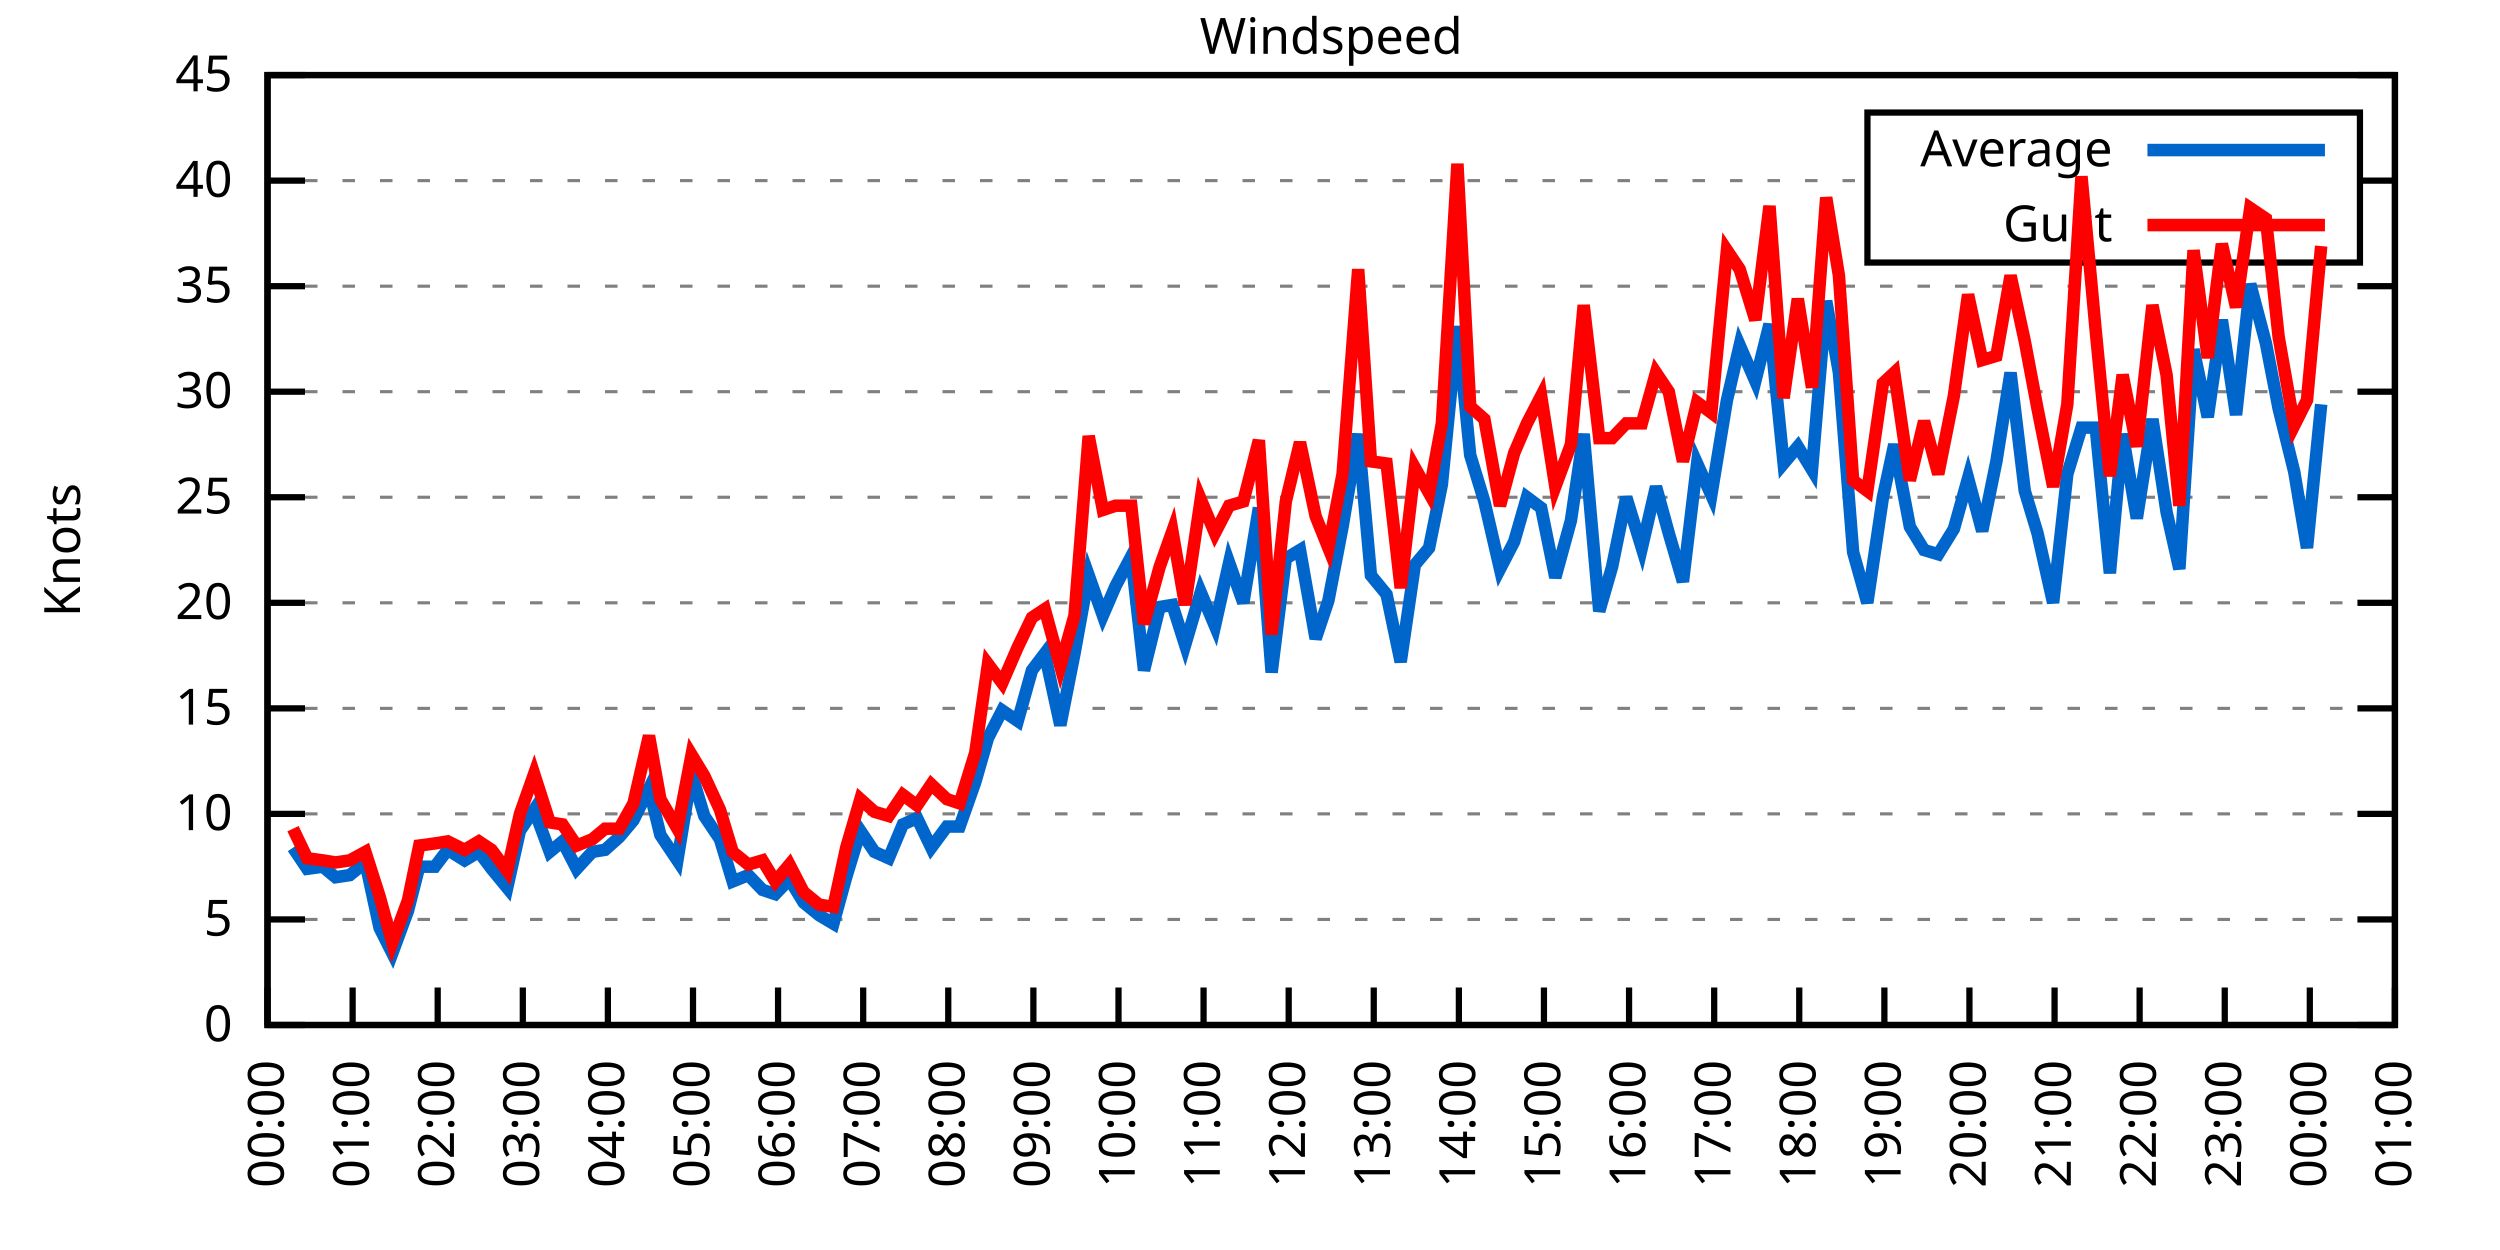
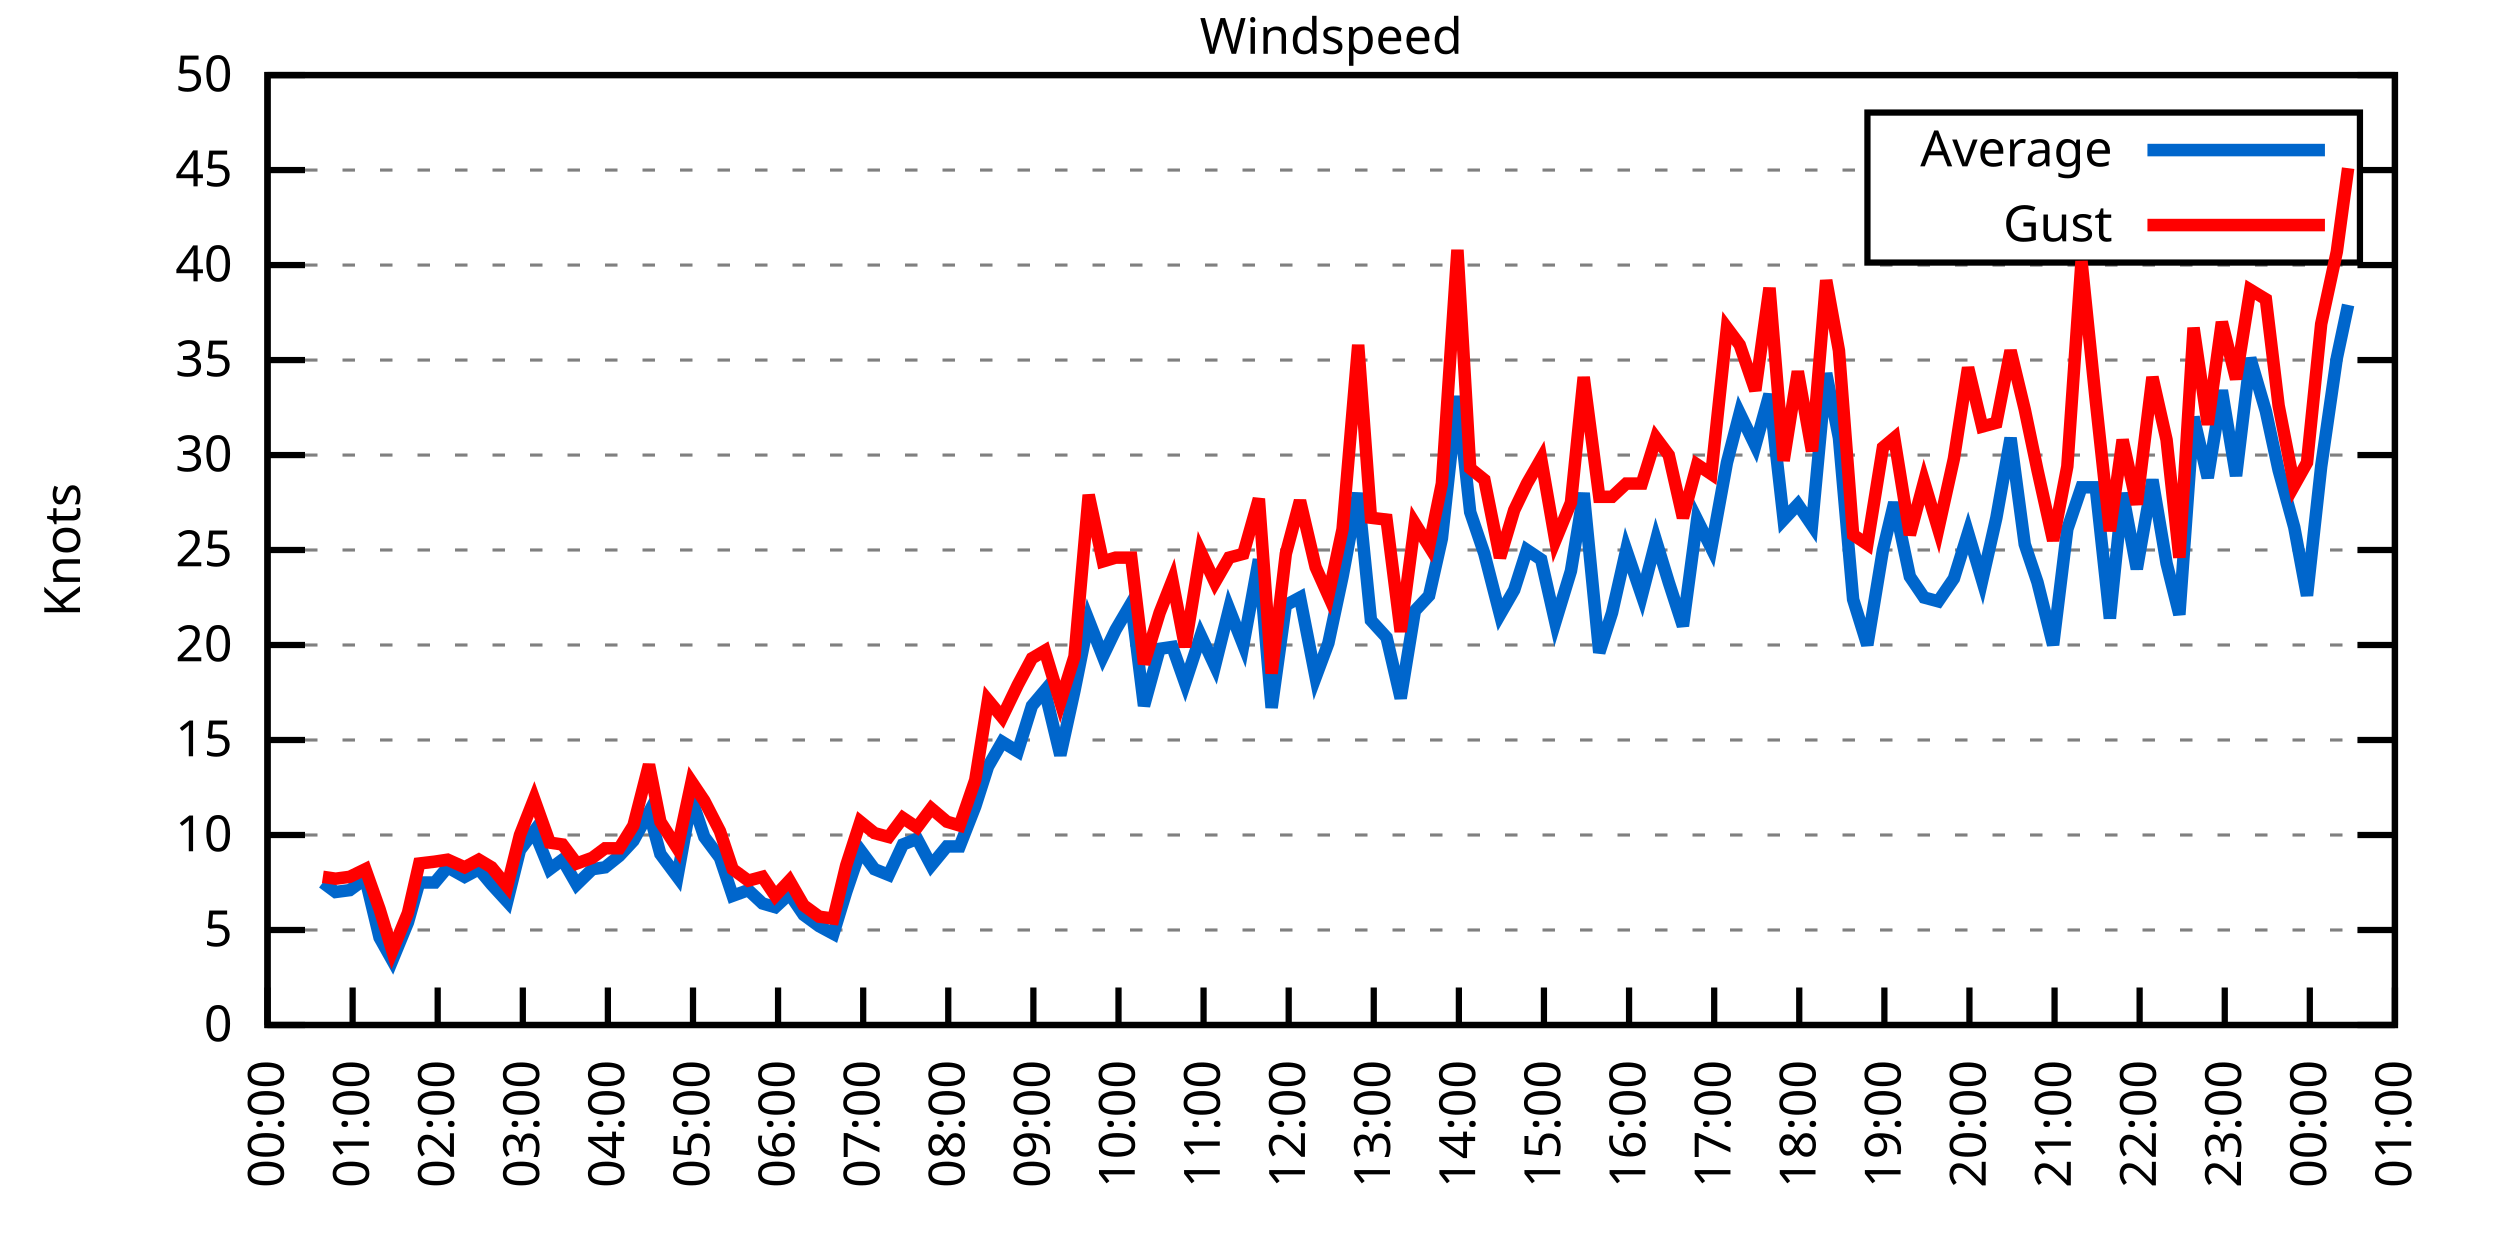
<svg xmlns="http://www.w3.org/2000/svg" xmlns:xlink="http://www.w3.org/1999/xlink" width="400" height="200" viewBox="0 0 400 200">
  <g id="gnuplot_canvas">
    <rect x="0" y="0" width="400" height="200" fill="none" />
    <defs>
      <circle id="gpDot" r="0.5" stroke-width="0.5" stroke="currentColor" />
      <path id="gpPt0" stroke-width="0.333" stroke="currentColor" d="M-1,0 h2 M0,-1 v2" />
      <path id="gpPt1" stroke-width="0.333" stroke="currentColor" d="M-1,-1 L1,1 M1,-1 L-1,1" />
      <path id="gpPt2" stroke-width="0.333" stroke="currentColor" d="M-1,0 L1,0 M0,-1 L0,1 M-1,-1 L1,1 M-1,1 L1,-1" />
      <rect id="gpPt3" stroke-width="0.333" stroke="currentColor" x="-1" y="-1" width="2" height="2" />
      <rect id="gpPt4" stroke-width="0.333" stroke="currentColor" fill="currentColor" x="-1" y="-1" width="2" height="2" />
      <circle id="gpPt5" stroke-width="0.333" stroke="currentColor" cx="0" cy="0" r="1" />
      <use xlink:href="#gpPt5" id="gpPt6" fill="currentColor" stroke="none" />
      <path id="gpPt7" stroke-width="0.333" stroke="currentColor" d="M0,-1.33 L-1.33,0.67 L1.33,0.67 z" />
      <use xlink:href="#gpPt7" id="gpPt8" fill="currentColor" stroke="none" />
      <use xlink:href="#gpPt7" id="gpPt9" stroke="currentColor" transform="rotate(180)" />
      <use xlink:href="#gpPt9" id="gpPt10" fill="currentColor" stroke="none" />
      <use xlink:href="#gpPt3" id="gpPt11" stroke="currentColor" transform="rotate(45)" />
      <use xlink:href="#gpPt11" id="gpPt12" fill="currentColor" stroke="none" />
      <path id="gpPt13" stroke-width="0.333" stroke="currentColor" d="M0,1.330 L1.265,0.411 L0.782,-1.067 L-0.782,-1.076 L-1.265,0.411 z" />
      <use xlink:href="#gpPt13" id="gpPt14" fill="currentColor" stroke="none" />
      <filter id="textbox" filterUnits="objectBoundingBox" x="0" y="0" height="1" width="1">
        <feFlood flood-color="white" flood-opacity="1" result="bgnd" />
        <feComposite in="SourceGraphic" in2="bgnd" operator="atop" />
      </filter>
      <filter id="greybox" filterUnits="objectBoundingBox" x="0" y="0" height="1" width="1">
        <feFlood flood-color="lightgrey" flood-opacity="1" result="grey" />
        <feComposite in="SourceGraphic" in2="grey" operator="atop" />
      </filter>
    </defs>
    <g fill="none" color="white" stroke="currentColor" stroke-width="1.00" stroke-linecap="butt" stroke-linejoin="miter">
</g>
    <g fill="none" color="black" stroke="currentColor" stroke-width="1.00" stroke-linecap="butt" stroke-linejoin="miter">
      <g stroke="none" shape-rendering="crispEdges">
        <polygon fill="rgb(255, 255, 255)" points="42.80,164.00 383.18,164.00 383.18,12.02 42.80,12.02 " />
      </g>
    </g>
    <g fill="none" color="black" stroke="currentColor" stroke-width="1.00" stroke-linecap="butt" stroke-linejoin="miter">
</g>
    <g fill="none" color="black" stroke="black" stroke-width="0.50" stroke-linecap="butt" stroke-linejoin="miter">
</g>
    <g fill="none" color="gray" stroke="currentColor" stroke-width="0.50" stroke-linecap="butt" stroke-linejoin="miter">
      <path stroke="gray" stroke-dasharray="2,4" class="gridline" d="M42.80,164.00 L383.19,164.00  " />
    </g>
    <g fill="none" color="gray" stroke="gray" stroke-width="1.00" stroke-linecap="butt" stroke-linejoin="miter">
</g>
    <g fill="none" color="black" stroke="currentColor" stroke-width="1.00" stroke-linecap="butt" stroke-linejoin="miter">
      <path stroke="black" d="M42.80,164.00 L48.80,164.00 M383.19,164.00 L377.19,164.00  " />
      <g transform="translate(37.20,166.60)" stroke="none" fill="black" font-family="Sans" font-size="8.00" text-anchor="end">
        <text>
          <tspan font-family="Sans"> 0</tspan>
        </text>
      </g>
    </g>
    <g fill="none" color="black" stroke="currentColor" stroke-width="1.00" stroke-linecap="butt" stroke-linejoin="miter">
</g>
    <g fill="none" color="black" stroke="black" stroke-width="0.50" stroke-linecap="butt" stroke-linejoin="miter">
</g>
    <g fill="none" color="gray" stroke="currentColor" stroke-width="0.50" stroke-linecap="butt" stroke-linejoin="miter">
-       <path stroke="gray" stroke-dasharray="2,4" class="gridline" d="M42.80,147.11 L383.19,147.11  " />
-     </g>
-     <g fill="none" color="gray" stroke="gray" stroke-width="1.00" stroke-linecap="butt" stroke-linejoin="miter">
- </g>
-     <g fill="none" color="black" stroke="currentColor" stroke-width="1.00" stroke-linecap="butt" stroke-linejoin="miter">
-       <path stroke="black" d="M42.80,147.11 L48.80,147.11 M383.19,147.11 L377.19,147.11  " />
-       <g transform="translate(37.20,149.71)" stroke="none" fill="black" font-family="Sans" font-size="8.00" text-anchor="end">
+       <path stroke="gray" stroke-dasharray="2,4" class="gridline" d="M42.80,148.80 L383.19,148.80  " />
+     </g>
+     <g fill="none" color="gray" stroke="gray" stroke-width="1.00" stroke-linecap="butt" stroke-linejoin="miter">
+ </g>
+     <g fill="none" color="black" stroke="currentColor" stroke-width="1.00" stroke-linecap="butt" stroke-linejoin="miter">
+       <path stroke="black" d="M42.80,148.80 L48.80,148.80 M383.19,148.80 L377.19,148.80  " />
+       <g transform="translate(37.20,151.40)" stroke="none" fill="black" font-family="Sans" font-size="8.00" text-anchor="end">
        <text>
          <tspan font-family="Sans"> 5</tspan>
        </text>
      </g>
    </g>
    <g fill="none" color="black" stroke="currentColor" stroke-width="1.00" stroke-linecap="butt" stroke-linejoin="miter">
</g>
    <g fill="none" color="black" stroke="black" stroke-width="0.50" stroke-linecap="butt" stroke-linejoin="miter">
</g>
    <g fill="none" color="gray" stroke="currentColor" stroke-width="0.50" stroke-linecap="butt" stroke-linejoin="miter">
-       <path stroke="gray" stroke-dasharray="2,4" class="gridline" d="M42.80,130.22 L383.19,130.22  " />
-     </g>
-     <g fill="none" color="gray" stroke="gray" stroke-width="1.00" stroke-linecap="butt" stroke-linejoin="miter">
- </g>
-     <g fill="none" color="black" stroke="currentColor" stroke-width="1.00" stroke-linecap="butt" stroke-linejoin="miter">
-       <path stroke="black" d="M42.80,130.22 L48.80,130.22 M383.19,130.22 L377.19,130.22  " />
-       <g transform="translate(37.20,132.82)" stroke="none" fill="black" font-family="Sans" font-size="8.00" text-anchor="end">
+       <path stroke="gray" stroke-dasharray="2,4" class="gridline" d="M42.80,133.60 L383.19,133.60  " />
+     </g>
+     <g fill="none" color="gray" stroke="gray" stroke-width="1.00" stroke-linecap="butt" stroke-linejoin="miter">
+ </g>
+     <g fill="none" color="black" stroke="currentColor" stroke-width="1.00" stroke-linecap="butt" stroke-linejoin="miter">
+       <path stroke="black" d="M42.80,133.60 L48.80,133.60 M383.19,133.60 L377.19,133.60  " />
+       <g transform="translate(37.20,136.20)" stroke="none" fill="black" font-family="Sans" font-size="8.00" text-anchor="end">
        <text>
          <tspan font-family="Sans"> 10</tspan>
        </text>
      </g>
    </g>
    <g fill="none" color="black" stroke="currentColor" stroke-width="1.00" stroke-linecap="butt" stroke-linejoin="miter">
</g>
    <g fill="none" color="black" stroke="black" stroke-width="0.50" stroke-linecap="butt" stroke-linejoin="miter">
</g>
    <g fill="none" color="gray" stroke="currentColor" stroke-width="0.50" stroke-linecap="butt" stroke-linejoin="miter">
-       <path stroke="gray" stroke-dasharray="2,4" class="gridline" d="M42.80,113.34 L383.19,113.34  " />
-     </g>
-     <g fill="none" color="gray" stroke="gray" stroke-width="1.00" stroke-linecap="butt" stroke-linejoin="miter">
- </g>
-     <g fill="none" color="black" stroke="currentColor" stroke-width="1.00" stroke-linecap="butt" stroke-linejoin="miter">
-       <path stroke="black" d="M42.80,113.34 L48.80,113.34 M383.19,113.34 L377.19,113.34  " />
-       <g transform="translate(37.20,115.94)" stroke="none" fill="black" font-family="Sans" font-size="8.00" text-anchor="end">
+       <path stroke="gray" stroke-dasharray="2,4" class="gridline" d="M42.80,118.40 L383.19,118.40  " />
+     </g>
+     <g fill="none" color="gray" stroke="gray" stroke-width="1.00" stroke-linecap="butt" stroke-linejoin="miter">
+ </g>
+     <g fill="none" color="black" stroke="currentColor" stroke-width="1.00" stroke-linecap="butt" stroke-linejoin="miter">
+       <path stroke="black" d="M42.80,118.40 L48.80,118.40 M383.19,118.40 L377.19,118.40  " />
+       <g transform="translate(37.20,121.00)" stroke="none" fill="black" font-family="Sans" font-size="8.00" text-anchor="end">
        <text>
          <tspan font-family="Sans"> 15</tspan>
        </text>
      </g>
    </g>
    <g fill="none" color="black" stroke="currentColor" stroke-width="1.00" stroke-linecap="butt" stroke-linejoin="miter">
</g>
    <g fill="none" color="black" stroke="black" stroke-width="0.50" stroke-linecap="butt" stroke-linejoin="miter">
</g>
    <g fill="none" color="gray" stroke="currentColor" stroke-width="0.50" stroke-linecap="butt" stroke-linejoin="miter">
-       <path stroke="gray" stroke-dasharray="2,4" class="gridline" d="M42.80,96.45 L383.19,96.45  " />
-     </g>
-     <g fill="none" color="gray" stroke="gray" stroke-width="1.00" stroke-linecap="butt" stroke-linejoin="miter">
- </g>
-     <g fill="none" color="black" stroke="currentColor" stroke-width="1.00" stroke-linecap="butt" stroke-linejoin="miter">
-       <path stroke="black" d="M42.80,96.45 L48.80,96.45 M383.19,96.45 L377.19,96.45  " />
-       <g transform="translate(37.20,99.05)" stroke="none" fill="black" font-family="Sans" font-size="8.00" text-anchor="end">
+       <path stroke="gray" stroke-dasharray="2,4" class="gridline" d="M42.80,103.20 L383.19,103.20  " />
+     </g>
+     <g fill="none" color="gray" stroke="gray" stroke-width="1.00" stroke-linecap="butt" stroke-linejoin="miter">
+ </g>
+     <g fill="none" color="black" stroke="currentColor" stroke-width="1.00" stroke-linecap="butt" stroke-linejoin="miter">
+       <path stroke="black" d="M42.80,103.20 L48.80,103.20 M383.19,103.20 L377.19,103.20  " />
+       <g transform="translate(37.20,105.80)" stroke="none" fill="black" font-family="Sans" font-size="8.00" text-anchor="end">
        <text>
          <tspan font-family="Sans"> 20</tspan>
        </text>
      </g>
    </g>
    <g fill="none" color="black" stroke="currentColor" stroke-width="1.00" stroke-linecap="butt" stroke-linejoin="miter">
</g>
    <g fill="none" color="black" stroke="black" stroke-width="0.50" stroke-linecap="butt" stroke-linejoin="miter">
</g>
    <g fill="none" color="gray" stroke="currentColor" stroke-width="0.50" stroke-linecap="butt" stroke-linejoin="miter">
-       <path stroke="gray" stroke-dasharray="2,4" class="gridline" d="M42.80,79.56 L383.19,79.56  " />
-     </g>
-     <g fill="none" color="gray" stroke="gray" stroke-width="1.00" stroke-linecap="butt" stroke-linejoin="miter">
- </g>
-     <g fill="none" color="black" stroke="currentColor" stroke-width="1.00" stroke-linecap="butt" stroke-linejoin="miter">
-       <path stroke="black" d="M42.80,79.56 L48.80,79.56 M383.19,79.56 L377.19,79.56  " />
-       <g transform="translate(37.20,82.16)" stroke="none" fill="black" font-family="Sans" font-size="8.00" text-anchor="end">
+       <path stroke="gray" stroke-dasharray="2,4" class="gridline" d="M42.80,88.00 L383.19,88.00  " />
+     </g>
+     <g fill="none" color="gray" stroke="gray" stroke-width="1.00" stroke-linecap="butt" stroke-linejoin="miter">
+ </g>
+     <g fill="none" color="black" stroke="currentColor" stroke-width="1.00" stroke-linecap="butt" stroke-linejoin="miter">
+       <path stroke="black" d="M42.80,88.00 L48.80,88.00 M383.19,88.00 L377.19,88.00  " />
+       <g transform="translate(37.20,90.60)" stroke="none" fill="black" font-family="Sans" font-size="8.00" text-anchor="end">
        <text>
          <tspan font-family="Sans"> 25</tspan>
        </text>
      </g>
    </g>
    <g fill="none" color="black" stroke="currentColor" stroke-width="1.00" stroke-linecap="butt" stroke-linejoin="miter">
</g>
    <g fill="none" color="black" stroke="black" stroke-width="0.50" stroke-linecap="butt" stroke-linejoin="miter">
</g>
    <g fill="none" color="gray" stroke="currentColor" stroke-width="0.50" stroke-linecap="butt" stroke-linejoin="miter">
-       <path stroke="gray" stroke-dasharray="2,4" class="gridline" d="M42.80,62.67 L383.19,62.67  " />
-     </g>
-     <g fill="none" color="gray" stroke="gray" stroke-width="1.00" stroke-linecap="butt" stroke-linejoin="miter">
- </g>
-     <g fill="none" color="black" stroke="currentColor" stroke-width="1.00" stroke-linecap="butt" stroke-linejoin="miter">
-       <path stroke="black" d="M42.80,62.67 L48.80,62.67 M383.19,62.67 L377.19,62.67  " />
-       <g transform="translate(37.20,65.27)" stroke="none" fill="black" font-family="Sans" font-size="8.00" text-anchor="end">
+       <path stroke="gray" stroke-dasharray="2,4" class="gridline" d="M42.80,72.81 L383.19,72.81  " />
+     </g>
+     <g fill="none" color="gray" stroke="gray" stroke-width="1.00" stroke-linecap="butt" stroke-linejoin="miter">
+ </g>
+     <g fill="none" color="black" stroke="currentColor" stroke-width="1.00" stroke-linecap="butt" stroke-linejoin="miter">
+       <path stroke="black" d="M42.80,72.81 L48.80,72.81 M383.19,72.81 L377.19,72.81  " />
+       <g transform="translate(37.20,75.41)" stroke="none" fill="black" font-family="Sans" font-size="8.00" text-anchor="end">
        <text>
          <tspan font-family="Sans"> 30</tspan>
        </text>
      </g>
    </g>
    <g fill="none" color="black" stroke="currentColor" stroke-width="1.00" stroke-linecap="butt" stroke-linejoin="miter">
</g>
    <g fill="none" color="black" stroke="black" stroke-width="0.50" stroke-linecap="butt" stroke-linejoin="miter">
</g>
    <g fill="none" color="gray" stroke="currentColor" stroke-width="0.50" stroke-linecap="butt" stroke-linejoin="miter">
-       <path stroke="gray" stroke-dasharray="2,4" class="gridline" d="M42.80,45.79 L383.19,45.79  " />
-     </g>
-     <g fill="none" color="gray" stroke="gray" stroke-width="1.00" stroke-linecap="butt" stroke-linejoin="miter">
- </g>
-     <g fill="none" color="black" stroke="currentColor" stroke-width="1.00" stroke-linecap="butt" stroke-linejoin="miter">
-       <path stroke="black" d="M42.80,45.79 L48.80,45.79 M383.19,45.79 L377.19,45.79  " />
-       <g transform="translate(37.20,48.39)" stroke="none" fill="black" font-family="Sans" font-size="8.00" text-anchor="end">
+       <path stroke="gray" stroke-dasharray="2,4" class="gridline" d="M42.80,57.61 L383.19,57.61  " />
+     </g>
+     <g fill="none" color="gray" stroke="gray" stroke-width="1.00" stroke-linecap="butt" stroke-linejoin="miter">
+ </g>
+     <g fill="none" color="black" stroke="currentColor" stroke-width="1.00" stroke-linecap="butt" stroke-linejoin="miter">
+       <path stroke="black" d="M42.80,57.61 L48.80,57.61 M383.19,57.61 L377.19,57.61  " />
+       <g transform="translate(37.20,60.21)" stroke="none" fill="black" font-family="Sans" font-size="8.00" text-anchor="end">
        <text>
          <tspan font-family="Sans"> 35</tspan>
        </text>
      </g>
    </g>
    <g fill="none" color="black" stroke="currentColor" stroke-width="1.00" stroke-linecap="butt" stroke-linejoin="miter">
</g>
    <g fill="none" color="black" stroke="black" stroke-width="0.50" stroke-linecap="butt" stroke-linejoin="miter">
</g>
    <g fill="none" color="gray" stroke="currentColor" stroke-width="0.50" stroke-linecap="butt" stroke-linejoin="miter">
-       <path stroke="gray" stroke-dasharray="2,4" class="gridline" d="M42.80,28.90 L298.79,28.90 M377.59,28.90 L383.19,28.90  " />
-     </g>
-     <g fill="none" color="gray" stroke="gray" stroke-width="1.00" stroke-linecap="butt" stroke-linejoin="miter">
- </g>
-     <g fill="none" color="black" stroke="currentColor" stroke-width="1.00" stroke-linecap="butt" stroke-linejoin="miter">
-       <path stroke="black" d="M42.80,28.90 L48.80,28.90 M383.19,28.90 L377.19,28.90  " />
-       <g transform="translate(37.20,31.50)" stroke="none" fill="black" font-family="Sans" font-size="8.00" text-anchor="end">
+       <path stroke="gray" stroke-dasharray="2,4" class="gridline" d="M42.80,42.41 L383.19,42.41  " />
+     </g>
+     <g fill="none" color="gray" stroke="gray" stroke-width="1.00" stroke-linecap="butt" stroke-linejoin="miter">
+ </g>
+     <g fill="none" color="black" stroke="currentColor" stroke-width="1.00" stroke-linecap="butt" stroke-linejoin="miter">
+       <path stroke="black" d="M42.80,42.41 L48.80,42.41 M383.19,42.41 L377.19,42.41  " />
+       <g transform="translate(37.20,45.01)" stroke="none" fill="black" font-family="Sans" font-size="8.00" text-anchor="end">
        <text>
          <tspan font-family="Sans"> 40</tspan>
+         </text>
+       </g>
+     </g>
+     <g fill="none" color="black" stroke="currentColor" stroke-width="1.00" stroke-linecap="butt" stroke-linejoin="miter">
+ </g>
+     <g fill="none" color="black" stroke="black" stroke-width="0.50" stroke-linecap="butt" stroke-linejoin="miter">
+ </g>
+     <g fill="none" color="gray" stroke="currentColor" stroke-width="0.50" stroke-linecap="butt" stroke-linejoin="miter">
+       <path stroke="gray" stroke-dasharray="2,4" class="gridline" d="M42.80,27.21 L298.79,27.21 M377.59,27.21 L383.19,27.21  " />
+     </g>
+     <g fill="none" color="gray" stroke="gray" stroke-width="1.00" stroke-linecap="butt" stroke-linejoin="miter">
+ </g>
+     <g fill="none" color="black" stroke="currentColor" stroke-width="1.00" stroke-linecap="butt" stroke-linejoin="miter">
+       <path stroke="black" d="M42.80,27.21 L48.80,27.21 M383.19,27.21 L377.19,27.21  " />
+       <g transform="translate(37.20,29.81)" stroke="none" fill="black" font-family="Sans" font-size="8.00" text-anchor="end">
+         <text>
+           <tspan font-family="Sans"> 45</tspan>
        </text>
      </g>
    </g>
    <g fill="none" color="black" stroke="currentColor" stroke-width="1.00" stroke-linecap="butt" stroke-linejoin="miter">
</g>
    <g fill="none" color="black" stroke="black" stroke-width="0.50" stroke-linecap="butt" stroke-linejoin="miter">
</g>
    <g fill="none" color="gray" stroke="currentColor" stroke-width="0.50" stroke-linecap="butt" stroke-linejoin="miter">
      <path stroke="gray" stroke-dasharray="2,4" class="gridline" d="M42.80,12.01 L383.19,12.01  " />
    </g>
    <g fill="none" color="gray" stroke="gray" stroke-width="1.00" stroke-linecap="butt" stroke-linejoin="miter">
</g>
    <g fill="none" color="black" stroke="currentColor" stroke-width="1.00" stroke-linecap="butt" stroke-linejoin="miter">
      <path stroke="black" d="M42.80,12.01 L48.80,12.01 M383.19,12.01 L377.19,12.01  " />
      <g transform="translate(37.20,14.61)" stroke="none" fill="black" font-family="Sans" font-size="8.00" text-anchor="end">
        <text>
-           <tspan font-family="Sans"> 45</tspan>
+           <tspan font-family="Sans"> 50</tspan>
        </text>
      </g>
    </g>
    <g fill="none" color="black" stroke="currentColor" stroke-width="1.00" stroke-linecap="butt" stroke-linejoin="miter">
      <path stroke="black" d="M42.80,164.00 L42.80,158.00  " />
      <g transform="translate(45.40,169.60) rotate(270.00)" stroke="none" fill="black" font-family="Sans" font-size="8.00" text-anchor="end">
        <text>
          <tspan font-family="Sans">00:00</tspan>
        </text>
      </g>
    </g>
    <g fill="none" color="black" stroke="currentColor" stroke-width="1.00" stroke-linecap="butt" stroke-linejoin="miter">
      <path stroke="black" d="M56.42,164.00 L56.42,158.00  " />
      <g transform="translate(59.02,169.60) rotate(270.00)" stroke="none" fill="black" font-family="Sans" font-size="8.00" text-anchor="end">
        <text>
          <tspan font-family="Sans">01:00</tspan>
        </text>
      </g>
    </g>
    <g fill="none" color="black" stroke="currentColor" stroke-width="1.00" stroke-linecap="butt" stroke-linejoin="miter">
      <path stroke="black" d="M70.03,164.00 L70.03,158.00  " />
      <g transform="translate(72.63,169.60) rotate(270.00)" stroke="none" fill="black" font-family="Sans" font-size="8.00" text-anchor="end">
        <text>
          <tspan font-family="Sans">02:00</tspan>
        </text>
      </g>
    </g>
    <g fill="none" color="black" stroke="currentColor" stroke-width="1.00" stroke-linecap="butt" stroke-linejoin="miter">
      <path stroke="black" d="M83.65,164.00 L83.65,158.00  " />
      <g transform="translate(86.25,169.60) rotate(270.00)" stroke="none" fill="black" font-family="Sans" font-size="8.00" text-anchor="end">
        <text>
          <tspan font-family="Sans">03:00</tspan>
        </text>
      </g>
    </g>
    <g fill="none" color="black" stroke="currentColor" stroke-width="1.00" stroke-linecap="butt" stroke-linejoin="miter">
      <path stroke="black" d="M97.26,164.00 L97.26,158.00  " />
      <g transform="translate(99.86,169.60) rotate(270.00)" stroke="none" fill="black" font-family="Sans" font-size="8.00" text-anchor="end">
        <text>
          <tspan font-family="Sans">04:00</tspan>
        </text>
      </g>
    </g>
    <g fill="none" color="black" stroke="currentColor" stroke-width="1.00" stroke-linecap="butt" stroke-linejoin="miter">
      <path stroke="black" d="M110.88,164.00 L110.88,158.00  " />
      <g transform="translate(113.48,169.60) rotate(270.00)" stroke="none" fill="black" font-family="Sans" font-size="8.00" text-anchor="end">
        <text>
          <tspan font-family="Sans">05:00</tspan>
        </text>
      </g>
    </g>
    <g fill="none" color="black" stroke="currentColor" stroke-width="1.00" stroke-linecap="butt" stroke-linejoin="miter">
      <path stroke="black" d="M124.49,164.00 L124.49,158.00  " />
      <g transform="translate(127.09,169.60) rotate(270.00)" stroke="none" fill="black" font-family="Sans" font-size="8.00" text-anchor="end">
        <text>
          <tspan font-family="Sans">06:00</tspan>
        </text>
      </g>
    </g>
    <g fill="none" color="black" stroke="currentColor" stroke-width="1.00" stroke-linecap="butt" stroke-linejoin="miter">
      <path stroke="black" d="M138.11,164.00 L138.11,158.00  " />
      <g transform="translate(140.71,169.60) rotate(270.00)" stroke="none" fill="black" font-family="Sans" font-size="8.00" text-anchor="end">
        <text>
          <tspan font-family="Sans">07:00</tspan>
        </text>
      </g>
    </g>
    <g fill="none" color="black" stroke="currentColor" stroke-width="1.00" stroke-linecap="butt" stroke-linejoin="miter">
      <path stroke="black" d="M151.72,164.00 L151.72,158.00  " />
      <g transform="translate(154.32,169.60) rotate(270.00)" stroke="none" fill="black" font-family="Sans" font-size="8.00" text-anchor="end">
        <text>
          <tspan font-family="Sans">08:00</tspan>
        </text>
      </g>
    </g>
    <g fill="none" color="black" stroke="currentColor" stroke-width="1.00" stroke-linecap="butt" stroke-linejoin="miter">
      <path stroke="black" d="M165.34,164.00 L165.34,158.00  " />
      <g transform="translate(167.94,169.60) rotate(270.00)" stroke="none" fill="black" font-family="Sans" font-size="8.00" text-anchor="end">
        <text>
          <tspan font-family="Sans">09:00</tspan>
        </text>
      </g>
    </g>
    <g fill="none" color="black" stroke="currentColor" stroke-width="1.00" stroke-linecap="butt" stroke-linejoin="miter">
      <path stroke="black" d="M178.96,164.00 L178.96,158.00  " />
      <g transform="translate(181.56,169.60) rotate(270.00)" stroke="none" fill="black" font-family="Sans" font-size="8.00" text-anchor="end">
        <text>
          <tspan font-family="Sans">10:00</tspan>
        </text>
      </g>
    </g>
    <g fill="none" color="black" stroke="currentColor" stroke-width="1.00" stroke-linecap="butt" stroke-linejoin="miter">
      <path stroke="black" d="M192.57,164.00 L192.57,158.00  " />
      <g transform="translate(195.17,169.60) rotate(270.00)" stroke="none" fill="black" font-family="Sans" font-size="8.00" text-anchor="end">
        <text>
          <tspan font-family="Sans">11:00</tspan>
        </text>
      </g>
    </g>
    <g fill="none" color="black" stroke="currentColor" stroke-width="1.00" stroke-linecap="butt" stroke-linejoin="miter">
      <path stroke="black" d="M206.19,164.00 L206.19,158.00  " />
      <g transform="translate(208.79,169.60) rotate(270.00)" stroke="none" fill="black" font-family="Sans" font-size="8.00" text-anchor="end">
        <text>
          <tspan font-family="Sans">12:00</tspan>
        </text>
      </g>
    </g>
    <g fill="none" color="black" stroke="currentColor" stroke-width="1.00" stroke-linecap="butt" stroke-linejoin="miter">
      <path stroke="black" d="M219.80,164.00 L219.80,158.00  " />
      <g transform="translate(222.40,169.60) rotate(270.00)" stroke="none" fill="black" font-family="Sans" font-size="8.00" text-anchor="end">
        <text>
          <tspan font-family="Sans">13:00</tspan>
        </text>
      </g>
    </g>
    <g fill="none" color="black" stroke="currentColor" stroke-width="1.00" stroke-linecap="butt" stroke-linejoin="miter">
      <path stroke="black" d="M233.42,164.00 L233.42,158.00  " />
      <g transform="translate(236.02,169.60) rotate(270.00)" stroke="none" fill="black" font-family="Sans" font-size="8.00" text-anchor="end">
        <text>
          <tspan font-family="Sans">14:00</tspan>
        </text>
      </g>
    </g>
    <g fill="none" color="black" stroke="currentColor" stroke-width="1.00" stroke-linecap="butt" stroke-linejoin="miter">
      <path stroke="black" d="M247.03,164.00 L247.03,158.00  " />
      <g transform="translate(249.63,169.60) rotate(270.00)" stroke="none" fill="black" font-family="Sans" font-size="8.00" text-anchor="end">
        <text>
          <tspan font-family="Sans">15:00</tspan>
        </text>
      </g>
    </g>
    <g fill="none" color="black" stroke="currentColor" stroke-width="1.00" stroke-linecap="butt" stroke-linejoin="miter">
      <path stroke="black" d="M260.65,164.00 L260.65,158.00  " />
      <g transform="translate(263.25,169.60) rotate(270.00)" stroke="none" fill="black" font-family="Sans" font-size="8.00" text-anchor="end">
        <text>
          <tspan font-family="Sans">16:00</tspan>
        </text>
      </g>
    </g>
    <g fill="none" color="black" stroke="currentColor" stroke-width="1.00" stroke-linecap="butt" stroke-linejoin="miter">
      <path stroke="black" d="M274.27,164.00 L274.27,158.00  " />
      <g transform="translate(276.87,169.60) rotate(270.00)" stroke="none" fill="black" font-family="Sans" font-size="8.00" text-anchor="end">
        <text>
          <tspan font-family="Sans">17:00</tspan>
        </text>
      </g>
    </g>
    <g fill="none" color="black" stroke="currentColor" stroke-width="1.00" stroke-linecap="butt" stroke-linejoin="miter">
      <path stroke="black" d="M287.88,164.00 L287.88,158.00  " />
      <g transform="translate(290.48,169.60) rotate(270.00)" stroke="none" fill="black" font-family="Sans" font-size="8.00" text-anchor="end">
        <text>
          <tspan font-family="Sans">18:00</tspan>
        </text>
      </g>
    </g>
    <g fill="none" color="black" stroke="currentColor" stroke-width="1.00" stroke-linecap="butt" stroke-linejoin="miter">
      <path stroke="black" d="M301.50,164.00 L301.50,158.00  " />
      <g transform="translate(304.10,169.60) rotate(270.00)" stroke="none" fill="black" font-family="Sans" font-size="8.00" text-anchor="end">
        <text>
          <tspan font-family="Sans">19:00</tspan>
        </text>
      </g>
    </g>
    <g fill="none" color="black" stroke="currentColor" stroke-width="1.00" stroke-linecap="butt" stroke-linejoin="miter">
      <path stroke="black" d="M315.11,164.00 L315.11,158.00  " />
      <g transform="translate(317.71,169.60) rotate(270.00)" stroke="none" fill="black" font-family="Sans" font-size="8.00" text-anchor="end">
        <text>
          <tspan font-family="Sans">20:00</tspan>
        </text>
      </g>
    </g>
    <g fill="none" color="black" stroke="currentColor" stroke-width="1.00" stroke-linecap="butt" stroke-linejoin="miter">
      <path stroke="black" d="M328.73,164.00 L328.73,158.00  " />
      <g transform="translate(331.33,169.60) rotate(270.00)" stroke="none" fill="black" font-family="Sans" font-size="8.00" text-anchor="end">
        <text>
          <tspan font-family="Sans">21:00</tspan>
        </text>
      </g>
    </g>
    <g fill="none" color="black" stroke="currentColor" stroke-width="1.00" stroke-linecap="butt" stroke-linejoin="miter">
      <path stroke="black" d="M342.34,164.00 L342.34,158.00  " />
      <g transform="translate(344.94,169.60) rotate(270.00)" stroke="none" fill="black" font-family="Sans" font-size="8.00" text-anchor="end">
        <text>
          <tspan font-family="Sans">22:00</tspan>
        </text>
      </g>
    </g>
    <g fill="none" color="black" stroke="currentColor" stroke-width="1.00" stroke-linecap="butt" stroke-linejoin="miter">
      <path stroke="black" d="M355.96,164.00 L355.96,158.00  " />
      <g transform="translate(358.56,169.60) rotate(270.00)" stroke="none" fill="black" font-family="Sans" font-size="8.00" text-anchor="end">
        <text>
          <tspan font-family="Sans">23:00</tspan>
        </text>
      </g>
    </g>
    <g fill="none" color="black" stroke="currentColor" stroke-width="1.00" stroke-linecap="butt" stroke-linejoin="miter">
      <path stroke="black" d="M369.57,164.00 L369.57,158.00  " />
      <g transform="translate(372.17,169.60) rotate(270.00)" stroke="none" fill="black" font-family="Sans" font-size="8.00" text-anchor="end">
        <text>
          <tspan font-family="Sans">00:00</tspan>
        </text>
      </g>
    </g>
    <g fill="none" color="black" stroke="currentColor" stroke-width="1.00" stroke-linecap="butt" stroke-linejoin="miter">
      <path stroke="black" d="M383.19,164.00 L383.19,158.00  " />
      <g transform="translate(385.79,169.60) rotate(270.00)" stroke="none" fill="black" font-family="Sans" font-size="8.00" text-anchor="end">
        <text>
          <tspan font-family="Sans">01:00</tspan>
        </text>
      </g>
    </g>
    <g fill="none" color="black" stroke="currentColor" stroke-width="1.00" stroke-linecap="butt" stroke-linejoin="miter">
</g>
    <g fill="none" color="black" stroke="currentColor" stroke-width="1.00" stroke-linecap="butt" stroke-linejoin="miter">
      <path stroke="black" d="M42.80,12.01 L42.80,164.00 L383.19,164.00 L383.19,12.01 L42.80,12.01 Z  " />
    </g>
    <g fill="none" color="black" stroke="currentColor" stroke-width="1.00" stroke-linecap="butt" stroke-linejoin="miter">
</g>
    <g fill="none" color="black" stroke="currentColor" stroke-width="1.00" stroke-linecap="butt" stroke-linejoin="miter">
      <path stroke="black" d="M298.79,42.01 L298.79,18.01 L377.59,18.01 L377.59,42.01 L298.79,42.01 Z  " />
    </g>
    <g id="Windspeed_plot_1">
      <g fill="none" color="white" stroke="black" stroke-width="2.00" stroke-linecap="butt" stroke-linejoin="miter">
</g>
      <g fill="none" color="black" stroke="currentColor" stroke-width="2.00" stroke-linecap="butt" stroke-linejoin="miter">
        <g transform="translate(337.99,26.61)" stroke="none" fill="black" font-family="Sans" font-size="8.00" text-anchor="end">
          <text>
            <tspan font-family="Sans">Average</tspan>
          </text>
        </g>
      </g>
      <g fill="none" color="black" stroke="currentColor" stroke-width="2.00" stroke-linecap="butt" stroke-linejoin="miter">
-         <path stroke="rgb(  0, 102, 204)" d="M343.59,24.01 L371.99,24.01 M46.88,135.63 L49.15,139.01 L51.65,138.67 L53.69,140.36 L55.96,140.02 L58.46,137.99   L60.73,148.46 L62.77,152.52 L65.27,145.76 L67.08,138.67 L69.58,138.67 L71.62,135.97 L74.34,137.66 L76.61,136.30   L78.65,139.01 L81.15,142.05 L83.19,132.93 L85.46,129.55 L87.96,136.30 L90.00,134.62 L92.27,139.01 L94.77,136.30   L96.81,135.97 L99.08,133.94 L101.35,131.24 L103.84,126.17 L105.66,133.60 L108.38,137.66 L110.65,123.81 L112.69,130.56   L115.19,134.28 L117.23,141.03 L119.73,140.02 L122.00,142.38 L124.04,143.06 L126.31,140.69 L128.58,144.41 L131.07,146.44   L133.34,147.79 L135.39,140.36 L137.66,132.93 L139.92,136.30 L142.19,137.32 L144.46,131.91 L146.73,130.90 L149.00,135.63   L151.50,132.25 L153.54,132.25 L156.04,125.16 L158.08,118.07 L160.35,113.67 L162.84,115.36 L165.11,107.26 L167.16,104.56   L169.65,116.04 L171.92,104.56 L174.19,92.06 L176.46,98.48 L178.50,93.75 L181.00,89.02 L183.04,107.26 L185.54,97.12   L187.58,96.79 L189.62,103.20 L192.12,94.76 L194.39,100.16 L196.66,90.03 L198.93,96.45 L201.42,81.25 L203.46,107.59   L205.73,89.36 L208.00,88.00 L210.50,102.19 L212.54,96.11 L214.81,84.29 L217.31,69.43 L219.35,92.06 L221.85,95.10   L224.11,105.91 L226.38,90.37 L228.65,87.67 L230.70,77.53 L233.19,52.20 L235.23,72.81 L237.50,80.24 L240.00,91.04   L242.27,86.65 L244.31,79.56 L246.58,81.25 L248.85,92.40 L251.35,83.28 L253.39,69.43 L255.88,97.80 L257.93,90.71   L260.20,79.56 L262.69,87.67 L264.96,77.87 L267.00,85.30 L269.27,93.07 L271.54,74.16 L273.81,79.22 L276.31,64.02   L278.35,55.24 L280.85,60.98 L283.12,51.87 L285.38,74.16 L287.65,71.45 L289.92,75.17 L292.19,48.15 L294.23,59.63   L296.50,88.34 L298.77,96.45 L301.27,79.56 L303.08,71.12 L305.58,84.29 L307.85,88.00 L310.12,88.68 L312.62,84.63   L314.89,76.52 L317.15,84.97 L319.42,73.82 L321.69,59.63 L323.96,78.55 L326.00,85.30 L328.50,96.45 L330.77,75.85   L333.04,68.42 L335.31,68.42 L337.58,91.72 L339.62,69.43 L341.89,82.94 L344.39,67.06 L346.65,81.93 L348.70,91.04   L350.97,55.92 L353.24,66.73 L355.50,51.19 L357.77,66.39 L360.04,45.45 L362.54,54.90 L364.58,65.38 L367.08,75.51   L369.12,87.67 L371.39,64.70  " />
+         <path stroke="rgb(  0, 102, 204)" d="M343.59,24.01 L371.99,24.01 M51.65,141.20 L53.69,142.72 L55.96,142.42 L58.46,140.59 L60.73,150.02 L62.77,153.66   L65.27,147.59 L67.08,141.20 L69.58,141.20 L71.62,138.77 L74.34,140.29 L76.61,139.07 L78.65,141.51 L81.15,144.24   L83.19,136.03 L85.46,132.99 L87.96,139.07 L90.00,137.55 L92.27,141.51 L94.77,139.07 L96.81,138.77 L99.08,136.95   L101.35,134.51 L103.84,129.95 L105.66,136.64 L108.38,140.29 L110.65,127.83 L112.69,133.91 L115.19,137.25 L117.23,143.33   L119.73,142.42 L122.00,144.55 L124.04,145.15 L126.31,143.03 L128.58,146.37 L131.07,148.19 L133.34,149.41 L135.39,142.72   L137.66,136.03 L139.92,139.07 L142.19,139.99 L144.46,135.12 L146.73,134.21 L149.00,138.47 L151.50,135.43 L153.54,135.43   L156.04,129.04 L158.08,122.66 L160.35,118.71 L162.84,120.23 L165.11,112.93 L167.16,110.50 L169.65,120.83 L171.92,110.50   L174.19,99.25 L176.46,105.03 L178.50,100.77 L181.00,96.52 L183.04,112.93 L185.54,103.81 L187.58,103.51 L189.62,109.28   L192.12,101.68 L194.39,106.55 L196.66,97.43 L198.93,103.20 L201.42,89.52 L203.46,113.24 L205.73,96.82 L208.00,95.60   L210.50,108.37 L212.54,102.90 L214.81,92.26 L217.31,78.89 L219.35,99.25 L221.85,101.99 L224.11,111.72 L226.38,97.73   L228.65,95.30 L230.70,86.18 L233.19,63.38 L235.23,81.93 L237.50,88.61 L240.00,98.34 L242.27,94.39 L244.31,88.00   L246.58,89.52 L248.85,99.56 L251.35,91.35 L253.39,78.89 L255.88,104.42 L257.93,98.04 L260.20,88.00 L262.69,95.30   L264.96,86.49 L267.00,93.17 L269.27,100.16 L271.54,83.14 L273.81,87.70 L276.31,74.02 L278.35,66.12 L280.85,71.29   L283.12,63.08 L285.38,83.14 L287.65,80.71 L289.92,84.05 L292.19,59.73 L294.23,70.07 L296.50,95.91 L298.77,103.20   L301.27,88.00 L303.08,80.41 L305.58,92.26 L307.85,95.60 L310.12,96.21 L312.62,92.56 L314.89,85.27 L317.15,92.87   L319.42,82.84 L321.69,70.07 L323.96,87.09 L326.00,93.17 L328.50,103.20 L330.77,84.66 L333.04,77.97 L335.31,77.97   L337.58,98.95 L339.62,78.89 L341.89,91.04 L344.39,76.76 L346.65,90.13 L348.70,98.34 L350.97,66.73 L353.24,76.45   L355.50,62.47 L357.77,76.15 L360.04,57.30 L362.54,65.81 L364.58,75.24 L367.08,84.36 L369.12,95.30 L371.39,74.63   L373.89,57.30 L375.70,48.79  " />
      </g>
    </g>
    <g id="Windspeed_plot_2">
      <g fill="none" color="black" stroke="currentColor" stroke-width="2.00" stroke-linecap="butt" stroke-linejoin="miter">
        <g transform="translate(337.99,38.61)" stroke="none" fill="black" font-family="Sans" font-size="8.00" text-anchor="end">
          <text>
            <tspan font-family="Sans">Gust</tspan>
          </text>
        </g>
      </g>
      <g fill="none" color="black" stroke="currentColor" stroke-width="2.00" stroke-linecap="butt" stroke-linejoin="miter">
-         <path stroke="rgb(255,   0,   0)" d="M343.59,36.01 L371.99,36.01 M46.88,132.59 L49.15,137.32 L51.65,137.66 L53.69,137.99 L55.96,137.66 L58.46,136.30   L60.73,143.40 L62.77,150.83 L65.27,144.07 L67.08,135.29 L69.58,134.95 L71.62,134.62 L74.34,135.97 L76.61,134.62   L78.65,135.97 L81.15,139.34 L83.19,130.22 L85.46,123.81 L87.96,131.58 L90.00,131.91 L92.27,135.29 L94.77,134.28   L96.81,132.59 L99.08,132.59 L101.35,128.54 L103.84,117.73 L105.66,127.86 L108.38,132.59 L110.65,120.77 L112.69,124.14   L115.19,129.55 L117.23,136.30 L119.73,138.33 L122.00,137.66 L124.04,141.03 L126.31,138.33 L128.58,142.72 L131.07,144.75   L133.34,145.09 L135.39,135.63 L137.66,127.86 L139.92,129.89 L142.19,130.56 L144.46,127.18 L146.73,128.87 L149.00,125.50   L151.50,127.86 L153.54,128.54 L156.04,120.43 L158.08,106.24 L160.35,109.28 L162.84,103.54 L165.11,98.81 L167.16,97.46   L169.65,106.58 L171.92,98.48 L174.19,69.77 L176.46,81.59 L178.50,80.91 L181.00,80.91 L183.04,99.83 L185.54,90.71   L187.58,84.97 L189.62,96.79 L192.12,79.90 L194.39,85.30 L196.66,80.91 L198.93,80.24 L201.42,70.44 L203.46,101.52   L205.73,80.24 L208.00,70.78 L210.50,82.60 L212.54,87.67 L214.81,75.85 L217.31,43.08 L219.35,73.82 L221.85,74.16   L224.11,94.08 L226.38,74.83 L228.65,78.89 L230.70,67.74 L233.19,26.20 L235.23,65.04 L237.50,67.06 L240.00,80.91   L242.27,72.47 L244.31,67.74 L246.58,63.35 L248.85,77.87 L251.35,71.12 L253.39,48.83 L255.88,70.10 L257.93,70.10   L260.20,67.74 L262.69,67.74 L264.96,59.63 L267.00,62.67 L269.27,73.82 L271.54,64.36 L273.81,66.05 L276.31,40.04   L278.35,43.08 L280.85,51.19 L283.12,32.95 L285.38,63.69 L287.65,47.81 L289.92,62.00 L292.19,31.60 L294.23,44.10   L296.50,76.86 L298.77,78.55 L301.27,61.32 L303.08,59.63 L305.58,76.86 L307.85,67.40 L310.12,75.85 L312.62,63.35   L314.89,47.14 L317.15,57.61 L319.42,56.93 L321.69,44.10 L323.96,54.57 L326.00,65.38 L328.50,77.87 L330.77,64.70   L333.04,28.22 L335.31,52.88 L337.58,76.18 L339.62,59.97 L341.89,71.45 L344.39,48.83 L346.65,59.97 L348.70,80.91   L350.97,40.04 L353.24,57.27 L355.50,39.03 L357.77,49.16 L360.04,33.29 L362.54,34.98 L364.58,53.89 L367.08,68.08   L369.12,64.02 L371.39,39.37  " />
+         <path stroke="rgb(255,   0,   0)" d="M343.59,36.01 L371.99,36.01 M51.65,140.29 L53.69,140.59 L55.96,140.29 L58.46,139.07 L60.73,145.46 L62.77,152.14   L65.27,146.07 L67.08,138.16 L69.58,137.86 L71.62,137.55 L74.34,138.77 L76.61,137.55 L78.65,138.77 L81.15,141.81   L83.19,133.60 L85.46,127.83 L87.96,134.82 L90.00,135.12 L92.27,138.16 L94.77,137.25 L96.81,135.73 L99.08,135.73   L101.35,132.08 L103.84,122.35 L105.66,131.47 L108.38,135.73 L110.65,125.09 L112.69,128.13 L115.19,132.99 L117.23,139.07   L119.73,140.90 L122.00,140.29 L124.04,143.33 L126.31,140.90 L128.58,144.85 L131.07,146.67 L133.34,146.98 L135.39,138.47   L137.66,131.47 L139.92,133.30 L142.19,133.91 L144.46,130.87 L146.73,132.39 L149.00,129.35 L151.50,131.47 L153.54,132.08   L156.04,124.79 L158.08,112.02 L160.35,114.76 L162.84,109.59 L165.11,105.33 L167.16,104.12 L169.65,112.32 L171.92,105.03   L174.19,79.19 L176.46,89.83 L178.50,89.22 L181.00,89.22 L183.04,106.24 L185.54,98.04 L187.58,92.87 L189.62,103.51   L192.12,88.31 L194.39,93.17 L196.66,89.22 L198.93,88.61 L201.42,79.80 L203.46,107.76 L205.73,88.61 L208.00,80.10   L210.50,90.74 L212.54,95.30 L214.81,84.66 L217.31,55.18 L219.35,82.84 L221.85,83.14 L224.11,101.08 L226.38,83.75   L228.65,87.40 L230.70,77.37 L233.19,39.98 L235.23,74.93 L237.50,76.76 L240.00,89.22 L242.27,81.62 L244.31,77.37   L246.58,73.41 L248.85,86.49 L251.35,80.41 L253.39,60.34 L255.88,79.49 L257.93,79.49 L260.20,77.37 L262.69,77.37   L264.96,70.07 L267.00,72.81 L269.27,82.84 L271.54,74.33 L273.81,75.85 L276.31,52.44 L278.35,55.18 L280.85,62.47   L283.12,46.06 L285.38,73.72 L287.65,59.43 L289.92,72.20 L292.19,44.84 L294.23,56.09 L296.50,85.57 L298.77,87.09   L301.27,71.59 L303.08,70.07 L305.58,85.57 L307.85,77.06 L310.12,84.66 L312.62,73.41 L314.89,58.82 L317.15,68.25   L319.42,67.64 L321.69,56.09 L323.96,65.51 L326.00,75.24 L328.50,86.49 L330.77,74.63 L333.04,41.80 L335.31,63.99   L337.58,84.97 L339.62,70.37 L341.89,80.71 L344.39,60.34 L346.65,70.37 L348.70,89.22 L350.97,52.44 L353.24,67.94   L355.50,51.53 L357.77,60.65 L360.04,46.36 L362.54,47.88 L364.58,64.90 L367.08,77.67 L369.12,74.02 L371.39,51.83   L373.89,40.28 L375.70,26.91  " />
      </g>
    </g>
    <g fill="none" color="black" stroke="currentColor" stroke-width="2.00" stroke-linecap="butt" stroke-linejoin="miter">
</g>
    <g fill="none" color="black" stroke="black" stroke-width="1.00" stroke-linecap="butt" stroke-linejoin="miter">
</g>
    <g fill="none" color="black" stroke="currentColor" stroke-width="1.00" stroke-linecap="butt" stroke-linejoin="miter">
      <path stroke="black" d="M42.80,12.01 L42.80,164.00 L383.19,164.00 L383.19,12.01 L42.80,12.01 Z  " />
      <g transform="translate(12.80,88.01) rotate(270.00)" stroke="none" fill="black" font-family="Sans" font-size="8.00" text-anchor="middle">
        <text>
          <tspan font-family="Sans">Knots</tspan>
        </text>
      </g>
    </g>
    <g fill="none" color="black" stroke="currentColor" stroke-width="1.00" stroke-linecap="butt" stroke-linejoin="miter">
</g>
    <g fill="none" color="black" stroke="currentColor" stroke-width="1.00" stroke-linecap="butt" stroke-linejoin="miter">
      <g transform="translate(212.99,8.61)" stroke="none" fill="black" font-family="Sans" font-size="8.00" text-anchor="middle">
        <text>
          <tspan font-family="Sans">Windspeed</tspan>
        </text>
      </g>
    </g>
    <g fill="none" color="black" stroke="currentColor" stroke-width="1.00" stroke-linecap="butt" stroke-linejoin="miter">
</g>
  </g>
</svg>
